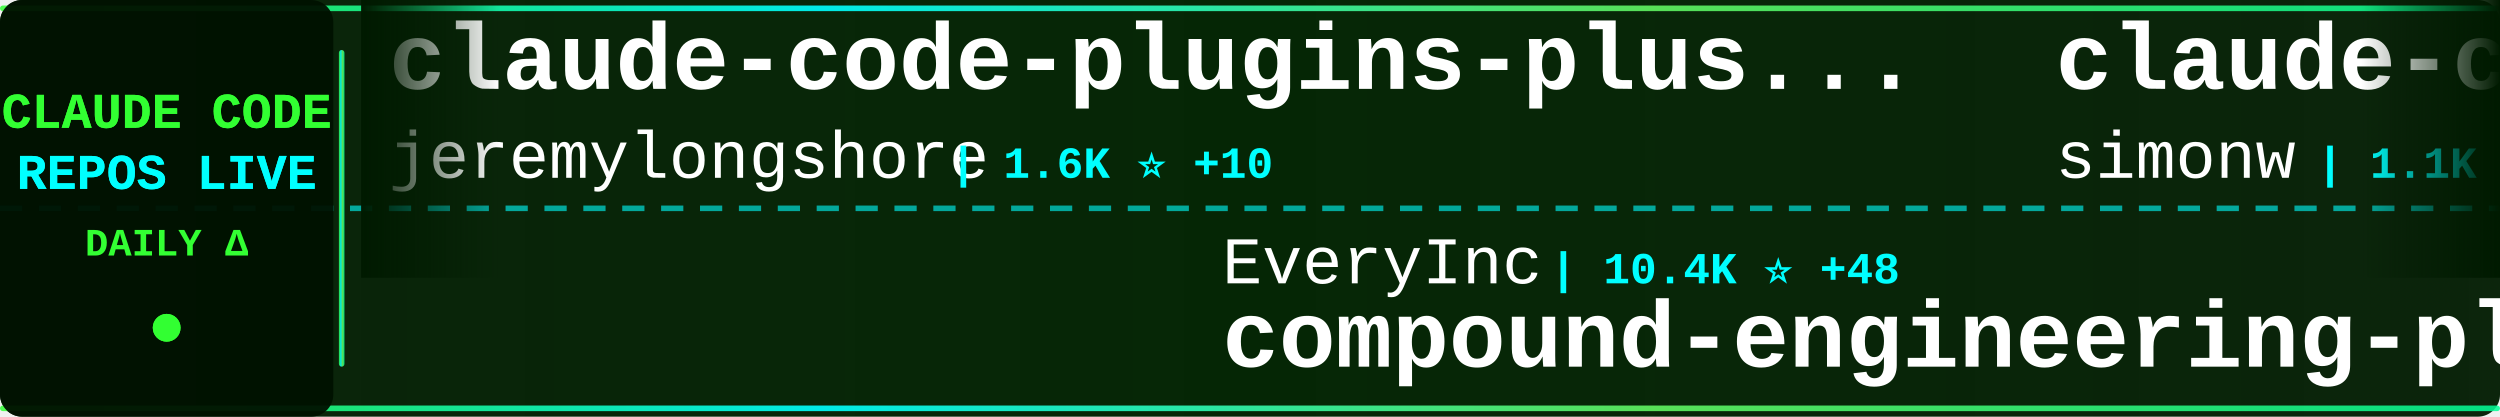
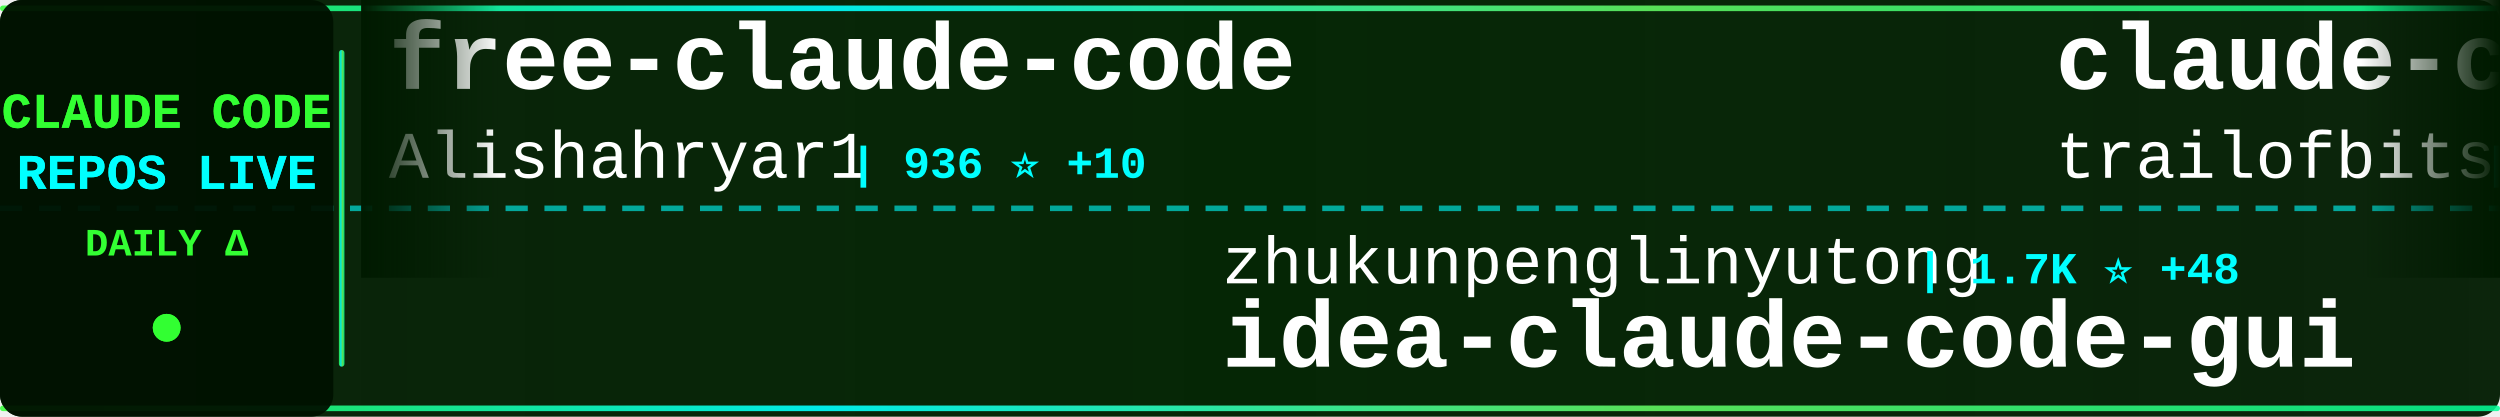
<svg xmlns="http://www.w3.org/2000/svg" width="900" height="150">
  <defs>
    <linearGradient id="tickerBg" x1="0%" y1="0%" x2="100%" y2="0%">
      <stop offset="0%" style="stop-color:#001a00;stop-opacity:0.95" />
      <stop offset="50%" style="stop-color:#002200;stop-opacity:0.98" />
      <stop offset="100%" style="stop-color:#001a00;stop-opacity:0.95" />
    </linearGradient>
    <linearGradient id="borderGrad" x1="0%" y1="0%" x2="100%" y2="0%">
      <stop offset="0%" style="stop-color:#33ff33;stop-opacity:0.85">
        <animate attributeName="stop-opacity" values="0.85;1;0.85" dur="2s" repeatCount="indefinite" />
      </stop>
      <stop offset="33%" style="stop-color:#00ffff;stop-opacity:0.9">
        <animate attributeName="stop-opacity" values="0.9;1;0.9" dur="2.2s" repeatCount="indefinite" />
      </stop>
      <stop offset="66%" style="stop-color:#66ff66;stop-opacity:0.85">
        <animate attributeName="stop-opacity" values="0.85;1;0.85" dur="1.8s" repeatCount="indefinite" />
      </stop>
      <stop offset="100%" style="stop-color:#00ff99;stop-opacity:0.85">
        <animate attributeName="stop-opacity" values="0.85;1;0.85" dur="2s" repeatCount="indefinite" />
      </stop>
    </linearGradient>
    <filter id="textGlow">
      <feGaussianBlur stdDeviation="0.1" result="coloredBlur" />
      <feMerge>
        <feMergeNode in="coloredBlur" />
        <feMergeNode in="SourceGraphic" />
      </feMerge>
    </filter>
    <filter id="metricGlow">
      <feGaussianBlur stdDeviation="0.2" result="coloredBlur" />
      <feMerge>
        <feMergeNode in="coloredBlur" />
        <feMergeNode in="SourceGraphic" />
      </feMerge>
    </filter>
    <linearGradient id="leftFade" x1="0%" y1="0%" x2="100%" y2="0%">
      <stop offset="0%" style="stop-color:#001a00;stop-opacity:1" />
      <stop offset="100%" style="stop-color:#001a00;stop-opacity:0" />
    </linearGradient>
    <linearGradient id="rightFade" x1="0%" y1="0%" x2="100%" y2="0%">
      <stop offset="0%" style="stop-color:#001a00;stop-opacity:0" />
      <stop offset="100%" style="stop-color:#001a00;stop-opacity:1" />
    </linearGradient>
  </defs>
  <rect width="900" height="150" fill="url(#tickerBg)" rx="8" />
  <rect x="0" y="2" width="900" height="2" fill="url(#borderGrad)" rx="1" />
  <rect x="0" y="146" width="900" height="2" fill="url(#borderGrad)" rx="1" />
  <line x1="0" y1="75" x2="900" y2="75" stroke="#00ffff" stroke-width="2" stroke-dasharray="8 6" opacity="0.6" />
  <rect x="0" y="0" width="120" height="150" fill="#001100" opacity="0.95" rx="8" />
  <text x="60" y="46" font-family="'Courier New', monospace" font-size="18" font-weight="bold" fill="#33ff33" text-anchor="middle" filter="url(#textGlow)">
    CLAUDE CODE
  </text>
  <text x="60" y="68" font-family="'Courier New', monospace" font-size="18" font-weight="bold" fill="#00ffff" text-anchor="middle" filter="url(#textGlow)">
    REPOS LIVE
  </text>
  <text x="60" y="92" font-family="'Courier New', monospace" font-size="14" font-weight="bold" fill="#33ff33" text-anchor="middle">
    DAILY Δ
  </text>
  <circle cx="60" cy="118" r="5" fill="#33ff33" filter="url(#metricGlow)">
    <animate attributeName="r" values="4;6;4" dur="1.5s" repeatCount="indefinite" />
    <animate attributeName="opacity" values="0.6;1;0.6" dur="1.5s" repeatCount="indefinite" />
  </circle>
  <rect x="122" y="18" width="2" height="114" fill="url(#borderGrad)" rx="1" />
  <clipPath id="tickerClip">
    <rect x="130" y="0" width="770" height="150" />
  </clipPath>
  <g clip-path="url(#tickerClip)">
    <g id="tickerItems">
      <animateTransform attributeName="transform" attributeType="XML" type="translate" from="0 0" to="-3000 0" dur="54s" repeatCount="indefinite" />
      <g transform="translate(0, 0)">
-         <text x="140" y="32" font-family="'Courier New', monospace" font-size="34" font-weight="bold" fill="#ffffff">claude-code-plugins-plus...</text>
-         <text x="140" y="64" font-family="'Courier New', monospace" font-size="24" font-weight="normal" fill="#ffffff" opacity="1.0">jeremylongshore</text>
-         <text x="342" y="64" font-family="'Courier New', monospace" font-size="16" font-weight="bold" fill="#00ffff"> | 1.6K ⭐ +10</text>
+         <text x="140" y="32" font-family="'Courier New', monospace" font-size="34" font-weight="bold" fill="#ffffff">free-claude-code</text>
+         <text x="140" y="64" font-family="'Courier New', monospace" font-size="24" font-weight="normal" fill="#ffffff" opacity="1.0">Alishahryar1</text>
+         <text x="306" y="64" font-family="'Courier New', monospace" font-size="16" font-weight="bold" fill="#00ffff"> | 936 ⭐ +10</text>
      </g>
      <g transform="translate(300, 0)">
-         <text x="140" y="102" font-family="'Courier New', monospace" font-size="24" font-weight="normal" fill="#ffffff" opacity="1.0">EveryInc</text>
-         <text x="258" y="102" font-family="'Courier New', monospace" font-size="16" font-weight="bold" fill="#00ffff"> | 10.4K ⭐ +48</text>
-         <text x="140" y="132" font-family="'Courier New', monospace" font-size="34" font-weight="bold" fill="#ffffff">compound-engineering-plu...</text>
+         <text x="140" y="102" font-family="'Courier New', monospace" font-size="24" font-weight="normal" fill="#ffffff" opacity="1.0">zhukunpenglinyutong</text>
+         <text x="390" y="102" font-family="'Courier New', monospace" font-size="16" font-weight="bold" fill="#00ffff"> | 1.7K ⭐ +48</text>
+         <text x="140" y="132" font-family="'Courier New', monospace" font-size="34" font-weight="bold" fill="#ffffff">idea-claude-code-gui</text>
      </g>
      <g transform="translate(600, 0)">
-         <text x="140" y="32" font-family="'Courier New', monospace" font-size="34" font-weight="bold" fill="#ffffff">claude-code-transcripts</text>
-         <text x="140" y="64" font-family="'Courier New', monospace" font-size="24" font-weight="normal" fill="#ffffff" opacity="1.0">simonw</text>
-         <text x="234" y="64" font-family="'Courier New', monospace" font-size="16" font-weight="bold" fill="#00ffff"> | 1.1K ⭐ +2</text>
+         <text x="140" y="32" font-family="'Courier New', monospace" font-size="34" font-weight="bold" fill="#ffffff">claude-code-config</text>
+         <text x="140" y="64" font-family="'Courier New', monospace" font-size="24" font-weight="normal" fill="#ffffff" opacity="1.0">trailofbits</text>
+         <text x="294" y="64" font-family="'Courier New', monospace" font-size="16" font-weight="bold" fill="#00ffff"> | 1.6K ⭐ +9</text>
      </g>
      <g transform="translate(900, 0)">
-         <text x="140" y="102" font-family="'Courier New', monospace" font-size="24" font-weight="normal" fill="#ffffff" opacity="1.0">KimYx0207</text>
-         <text x="270" y="102" font-family="'Courier New', monospace" font-size="16" font-weight="bold" fill="#00ffff"> | 2.0K ⭐ +38</text>
-         <text x="140" y="132" font-family="'Courier New', monospace" font-size="34" font-weight="bold" fill="#ffffff">Claude-Code-x-OpenClaw-G...</text>
+         <text x="140" y="102" font-family="'Courier New', monospace" font-size="24" font-weight="normal" fill="#ffffff" opacity="1.0">Cranot</text>
+         <text x="234" y="102" font-family="'Courier New', monospace" font-size="16" font-weight="bold" fill="#00ffff"> | 2.5K ⭐ +5</text>
+         <text x="140" y="132" font-family="'Courier New', monospace" font-size="34" font-weight="bold" fill="#ffffff">claude-code-guide</text>
      </g>
      <g transform="translate(1200, 0)">
-         <text x="140" y="32" font-family="'Courier New', monospace" font-size="34" font-weight="bold" fill="#ffffff">claude-coder</text>
-         <text x="140" y="64" font-family="'Courier New', monospace" font-size="24" font-weight="normal" fill="#ffffff" opacity="1.0">kodu-ai</text>
-         <text x="246" y="64" font-family="'Courier New', monospace" font-size="16" font-weight="bold" fill="#00ffff"> | 5.3K ⭐ +2</text>
+         <text x="140" y="32" font-family="'Courier New', monospace" font-size="34" font-weight="bold" fill="#ffffff">awesome-claude-code-suba...</text>
+         <text x="140" y="64" font-family="'Courier New', monospace" font-size="24" font-weight="normal" fill="#ffffff" opacity="1.0">VoltAgent</text>
+         <text x="270" y="64" font-family="'Courier New', monospace" font-size="16" font-weight="bold" fill="#00ffff"> | 13.8K ⭐ +143</text>
      </g>
      <g transform="translate(1500, 0)">
-         <text x="140" y="102" font-family="'Courier New', monospace" font-size="24" font-weight="normal" fill="#ffffff" opacity="1.0">wshobson</text>
-         <text x="258" y="102" font-family="'Courier New', monospace" font-size="16" font-weight="bold" fill="#00ffff"> | 31.2K ⭐ +75</text>
-         <text x="140" y="132" font-family="'Courier New', monospace" font-size="34" font-weight="bold" fill="#ffffff">agents</text>
+         <text x="140" y="102" font-family="'Courier New', monospace" font-size="24" font-weight="normal" fill="#ffffff" opacity="1.0">pchalasani</text>
+         <text x="282" y="102" font-family="'Courier New', monospace" font-size="16" font-weight="bold" fill="#00ffff"> | 1.6K ⭐ +1</text>
+         <text x="140" y="132" font-family="'Courier New', monospace" font-size="34" font-weight="bold" fill="#ffffff">claude-code-tools</text>
      </g>
      <g transform="translate(1800, 0)">
+         <text x="140" y="32" font-family="'Courier New', monospace" font-size="34" font-weight="bold" fill="#ffffff">Claude-Code</text>
+         <text x="140" y="64" font-family="'Courier New', monospace" font-size="24" font-weight="normal" fill="#ffffff" opacity="1.0">lyconear</text>
+         <text x="258" y="64" font-family="'Courier New', monospace" font-size="16" font-weight="bold" fill="#00ffff"> | 4 ⭐</text>
+       </g>
+       <g transform="translate(2100, 0)">
+         <text x="140" y="102" font-family="'Courier New', monospace" font-size="24" font-weight="normal" fill="#ffffff" opacity="1.0">simonw</text>
+         <text x="234" y="102" font-family="'Courier New', monospace" font-size="16" font-weight="bold" fill="#00ffff"> | 1.1K ⭐</text>
+         <text x="140" y="132" font-family="'Courier New', monospace" font-size="34" font-weight="bold" fill="#ffffff">claude-code-transcripts</text>
+       </g>
+       <g transform="translate(2400, 0)">
+         <text x="140" y="32" font-family="'Courier New', monospace" font-size="34" font-weight="bold" fill="#ffffff">happy</text>
+         <text x="140" y="64" font-family="'Courier New', monospace" font-size="24" font-weight="normal" fill="#ffffff" opacity="1.0">slopus</text>
+         <text x="234" y="64" font-family="'Courier New', monospace" font-size="16" font-weight="bold" fill="#00ffff"> | 15.1K ⭐ +74</text>
+       </g>
+       <g transform="translate(2700, 0)">
+         <text x="140" y="102" font-family="'Courier New', monospace" font-size="24" font-weight="normal" fill="#ffffff" opacity="1.0">cixingguangming55555</text>
+         <text x="402" y="102" font-family="'Courier New', monospace" font-size="16" font-weight="bold" fill="#00ffff"> | 2.5K ⭐</text>
+         <text x="140" y="132" font-family="'Courier New', monospace" font-size="34" font-weight="bold" fill="#ffffff">wechat-bot</text>
+       </g>
+       <g transform="translate(3000, 0)">
        <text x="140" y="32" font-family="'Courier New', monospace" font-size="34" font-weight="bold" fill="#ffffff">free-claude-code</text>
        <text x="140" y="64" font-family="'Courier New', monospace" font-size="24" font-weight="normal" fill="#ffffff" opacity="1.0">Alishahryar1</text>
-         <text x="306" y="64" font-family="'Courier New', monospace" font-size="16" font-weight="bold" fill="#00ffff"> | 932 ⭐ +12</text>
-       </g>
-       <g transform="translate(2100, 0)">
-         <text x="140" y="102" font-family="'Courier New', monospace" font-size="24" font-weight="normal" fill="#ffffff" opacity="1.0">slopus</text>
-         <text x="234" y="102" font-family="'Courier New', monospace" font-size="16" font-weight="bold" fill="#00ffff"> | 15.1K ⭐ +88</text>
-         <text x="140" y="132" font-family="'Courier New', monospace" font-size="34" font-weight="bold" fill="#ffffff">happy</text>
-       </g>
-       <g transform="translate(2400, 0)">
-         <text x="140" y="32" font-family="'Courier New', monospace" font-size="34" font-weight="bold" fill="#ffffff">vibe-kanban</text>
-         <text x="140" y="64" font-family="'Courier New', monospace" font-size="24" font-weight="normal" fill="#ffffff" opacity="1.0">BloopAI</text>
-         <text x="246" y="64" font-family="'Courier New', monospace" font-size="16" font-weight="bold" fill="#00ffff"> | 23.1K ⭐ +56</text>
-       </g>
-       <g transform="translate(2700, 0)">
-         <text x="140" y="102" font-family="'Courier New', monospace" font-size="24" font-weight="normal" fill="#ffffff" opacity="1.0">siteboon</text>
-         <text x="258" y="102" font-family="'Courier New', monospace" font-size="16" font-weight="bold" fill="#00ffff"> | 8.4K ⭐ +54</text>
-         <text x="140" y="132" font-family="'Courier New', monospace" font-size="34" font-weight="bold" fill="#ffffff">claudecodeui</text>
-       </g>
-       <g transform="translate(3000, 0)">
-         <text x="140" y="32" font-family="'Courier New', monospace" font-size="34" font-weight="bold" fill="#ffffff">claude-code-plugins-plus...</text>
-         <text x="140" y="64" font-family="'Courier New', monospace" font-size="24" font-weight="normal" fill="#ffffff" opacity="1.0">jeremylongshore</text>
-         <text x="342" y="64" font-family="'Courier New', monospace" font-size="16" font-weight="bold" fill="#00ffff"> | 1.6K ⭐ +10</text>
+         <text x="306" y="64" font-family="'Courier New', monospace" font-size="16" font-weight="bold" fill="#00ffff"> | 936 ⭐ +10</text>
      </g>
      <g transform="translate(3300, 0)">
-         <text x="140" y="102" font-family="'Courier New', monospace" font-size="24" font-weight="normal" fill="#ffffff" opacity="1.0">EveryInc</text>
-         <text x="258" y="102" font-family="'Courier New', monospace" font-size="16" font-weight="bold" fill="#00ffff"> | 10.4K ⭐ +48</text>
-         <text x="140" y="132" font-family="'Courier New', monospace" font-size="34" font-weight="bold" fill="#ffffff">compound-engineering-plu...</text>
+         <text x="140" y="102" font-family="'Courier New', monospace" font-size="24" font-weight="normal" fill="#ffffff" opacity="1.0">zhukunpenglinyutong</text>
+         <text x="390" y="102" font-family="'Courier New', monospace" font-size="16" font-weight="bold" fill="#00ffff"> | 1.7K ⭐ +48</text>
+         <text x="140" y="132" font-family="'Courier New', monospace" font-size="34" font-weight="bold" fill="#ffffff">idea-claude-code-gui</text>
      </g>
      <g transform="translate(3600, 0)">
-         <text x="140" y="32" font-family="'Courier New', monospace" font-size="34" font-weight="bold" fill="#ffffff">claude-code-transcripts</text>
-         <text x="140" y="64" font-family="'Courier New', monospace" font-size="24" font-weight="normal" fill="#ffffff" opacity="1.0">simonw</text>
-         <text x="234" y="64" font-family="'Courier New', monospace" font-size="16" font-weight="bold" fill="#00ffff"> | 1.1K ⭐ +2</text>
+         <text x="140" y="32" font-family="'Courier New', monospace" font-size="34" font-weight="bold" fill="#ffffff">claude-code-config</text>
+         <text x="140" y="64" font-family="'Courier New', monospace" font-size="24" font-weight="normal" fill="#ffffff" opacity="1.0">trailofbits</text>
+         <text x="294" y="64" font-family="'Courier New', monospace" font-size="16" font-weight="bold" fill="#00ffff"> | 1.6K ⭐ +9</text>
      </g>
      <g transform="translate(3900, 0)">
-         <text x="140" y="102" font-family="'Courier New', monospace" font-size="24" font-weight="normal" fill="#ffffff" opacity="1.0">KimYx0207</text>
-         <text x="270" y="102" font-family="'Courier New', monospace" font-size="16" font-weight="bold" fill="#00ffff"> | 2.0K ⭐ +38</text>
-         <text x="140" y="132" font-family="'Courier New', monospace" font-size="34" font-weight="bold" fill="#ffffff">Claude-Code-x-OpenClaw-G...</text>
+         <text x="140" y="102" font-family="'Courier New', monospace" font-size="24" font-weight="normal" fill="#ffffff" opacity="1.0">Cranot</text>
+         <text x="234" y="102" font-family="'Courier New', monospace" font-size="16" font-weight="bold" fill="#00ffff"> | 2.5K ⭐ +5</text>
+         <text x="140" y="132" font-family="'Courier New', monospace" font-size="34" font-weight="bold" fill="#ffffff">claude-code-guide</text>
      </g>
    </g>
  </g>
  <rect x="130" y="0" width="50" height="100" fill="url(#leftFade)" />
  <rect x="850" y="0" width="50" height="100" fill="url(#rightFade)" />
</svg>
